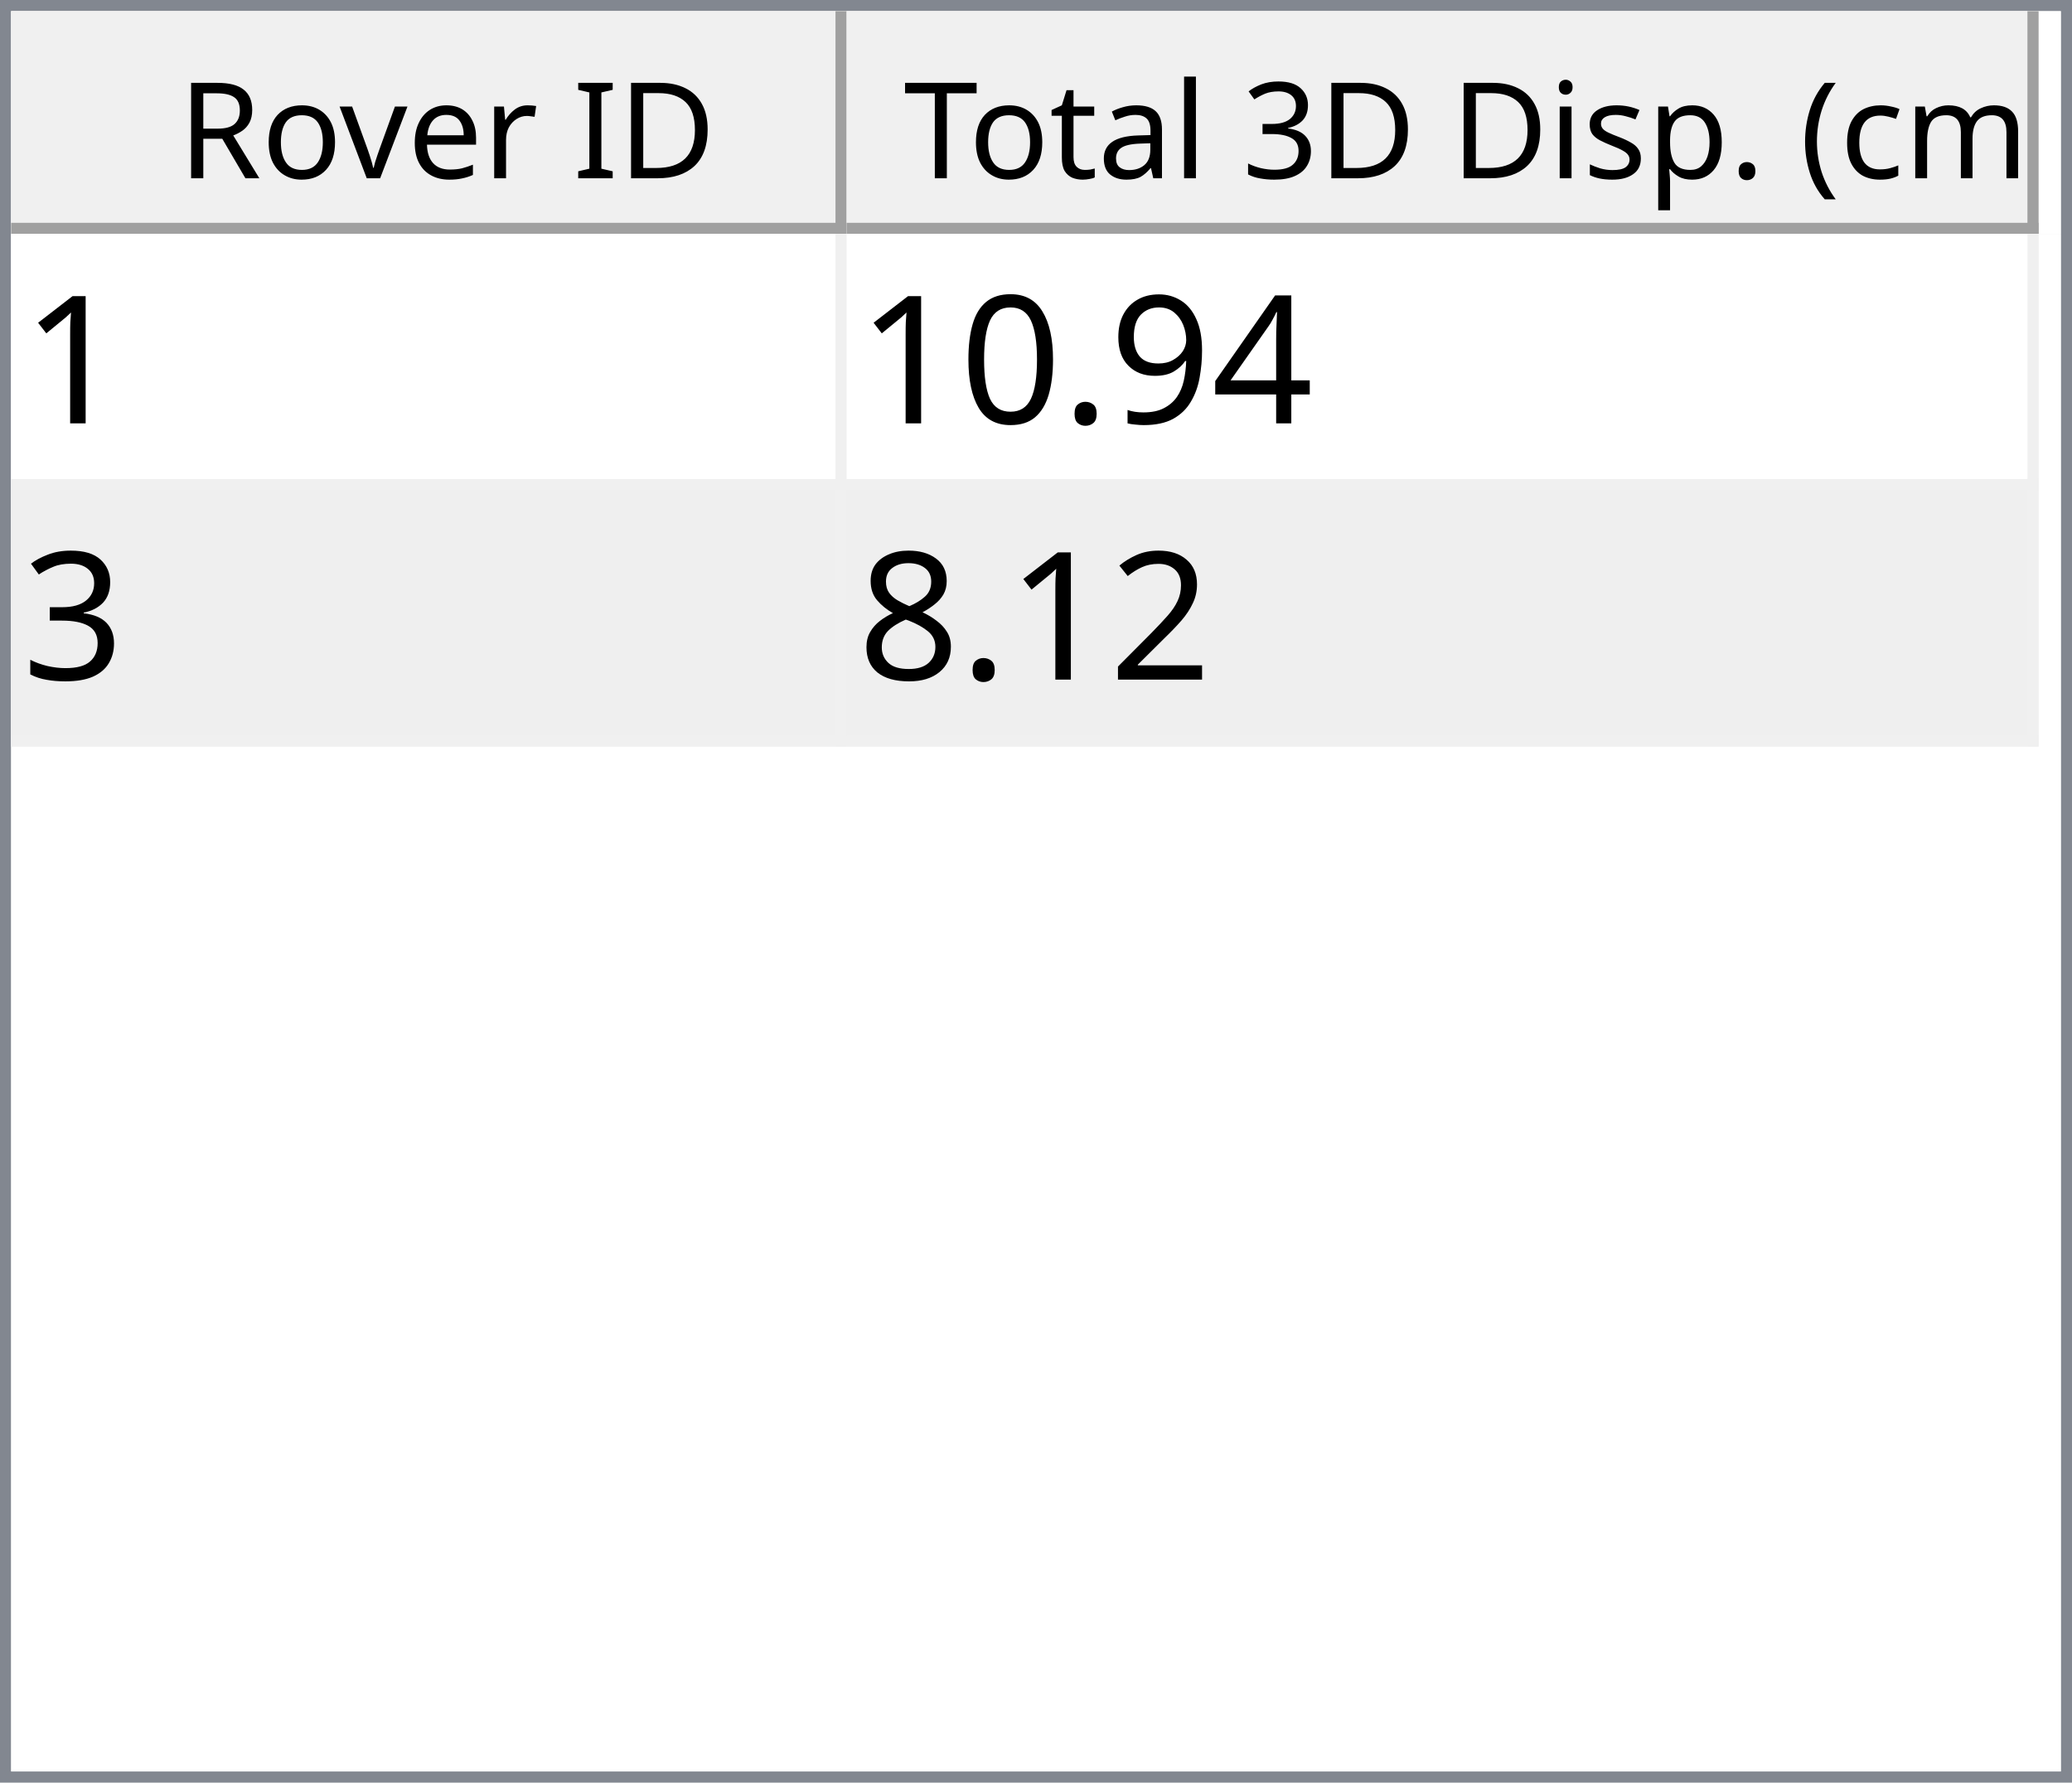
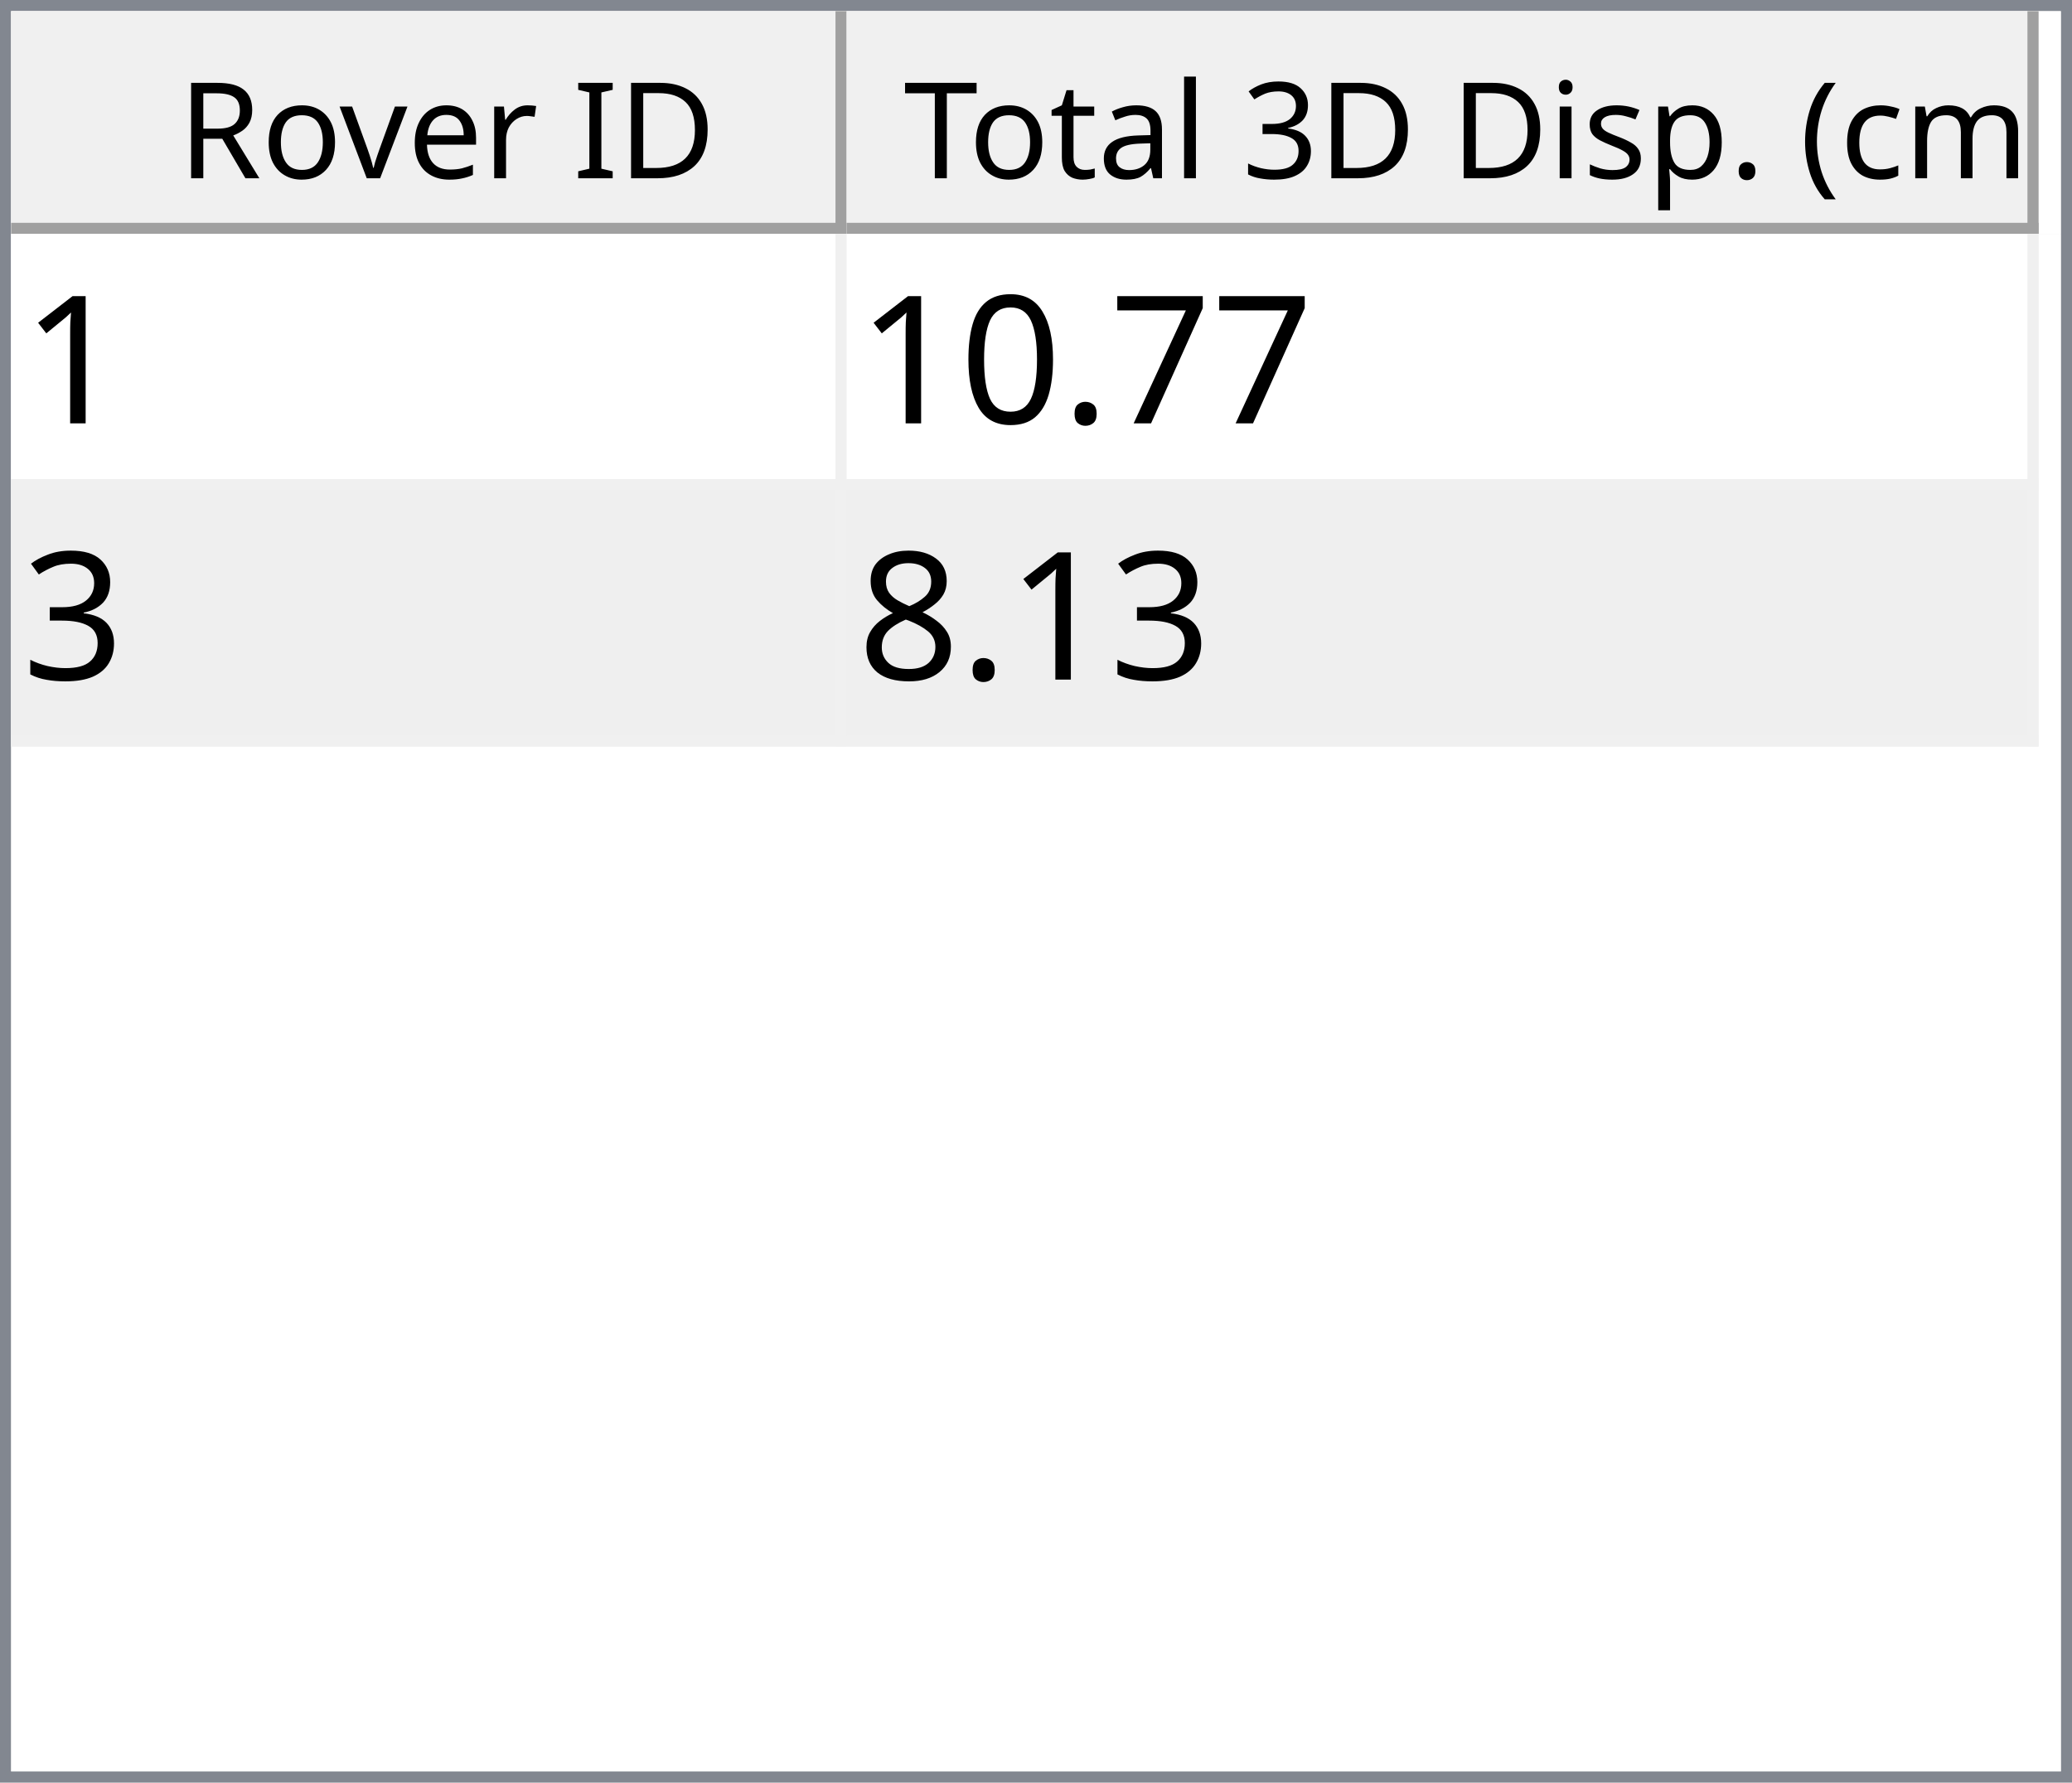
<svg xmlns="http://www.w3.org/2000/svg" style="fill-opacity:1; color-rendering:auto; color-interpolation:auto; text-rendering:auto; stroke:black; stroke-linecap:square; stroke-miterlimit:10; shape-rendering:auto; stroke-opacity:1; fill:black; stroke-dasharray:none; font-weight:normal; stroke-width:1; font-family:'Dialog'; font-style:normal; stroke-linejoin:miter; font-size:12px; stroke-dashoffset:0; image-rendering:auto;" width="186" height="160">
  <defs id="genericDefs" />
  <g>
    <defs id="defs1">
      <clipPath clipPathUnits="userSpaceOnUse" id="clipPath1">
        <path d="M0 0 L186 0 L186 160 L0 160 L0 0 Z" />
      </clipPath>
      <clipPath clipPathUnits="userSpaceOnUse" id="clipPath2">
        <path d="M0 0 L0 160 L186 160 L186 0 Z" />
      </clipPath>
      <clipPath clipPathUnits="userSpaceOnUse" id="clipPath3">
        <path d="M0 0 L0 20 L184 20 L184 0 Z" />
      </clipPath>
      <clipPath clipPathUnits="userSpaceOnUse" id="clipPath4">
        <path d="M0 0 L0 20 L75 20 L75 0 Z" />
      </clipPath>
      <clipPath clipPathUnits="userSpaceOnUse" id="clipPath5">
        <path d="M1 1 L1 19 L74 19 L74 1 Z" />
      </clipPath>
      <clipPath clipPathUnits="userSpaceOnUse" id="clipPath6">
        <path d="M0 0 L0 18 L73 18 L73 0 Z" />
      </clipPath>
      <clipPath clipPathUnits="userSpaceOnUse" id="clipPath7">
        <path d="M-0.5 -0.5 L-0.5 19.5 L74.5 19.5 L74.5 -0.5 Z" />
      </clipPath>
      <clipPath clipPathUnits="userSpaceOnUse" id="clipPath8">
        <path d="M0 0 L0 20 L107 20 L107 0 Z" />
      </clipPath>
      <clipPath clipPathUnits="userSpaceOnUse" id="clipPath9">
        <path d="M1 1 L1 19 L106 19 L106 1 Z" />
      </clipPath>
      <clipPath clipPathUnits="userSpaceOnUse" id="clipPath10">
        <path d="M0 0 L0 18 L105 18 L105 0 Z" />
      </clipPath>
      <clipPath clipPathUnits="userSpaceOnUse" id="clipPath11">
        <path d="M-0.5 -0.5 L-0.5 19.5 L106.5 19.5 L106.5 -0.5 Z" />
      </clipPath>
      <clipPath clipPathUnits="userSpaceOnUse" id="clipPath12">
        <path d="M0 0 L0 138 L184 138 L184 0 Z" />
      </clipPath>
      <clipPath clipPathUnits="userSpaceOnUse" id="clipPath13">
        <path d="M0 0 L0 46 L182 46 L182 0 Z" />
      </clipPath>
      <clipPath clipPathUnits="userSpaceOnUse" id="clipPath14">
        <path d="M-0.5 -0.5 L-0.5 45.5 L181.5 45.5 L181.5 -0.5 Z" />
      </clipPath>
      <clipPath clipPathUnits="userSpaceOnUse" id="clipPath15">
        <path d="M0 0 L0 22 L74 22 L74 0 Z" />
      </clipPath>
      <clipPath clipPathUnits="userSpaceOnUse" id="clipPath16">
        <path d="M0 0 L0 22 L106 22 L106 0 Z" />
      </clipPath>
      <font horiz-adv-x="64.551" id="font1">
        <font-face ascent="107.91" descent="25.098" units-per-em="100" style="font-style:normal; font-family:Segoe UI; font-weight:normal;" />
        <missing-glyph horiz-adv-x="64.551" d="M8.109 0 L8.109 68.266 L56.453 68.266 L56.453 0 L8.109 0 ZM15.328 7.234 L49.219 7.234 L49.219 61.031 L15.328 61.031 L15.328 7.234 Z" />
        <glyph unicode="D" horiz-adv-x="70.117" d="M9.188 0 L9.188 70.016 L28.516 70.016 Q65.531 70.016 65.531 35.891 Q65.531 19.672 55.25 9.836 Q44.969 0 27.734 0 L9.188 0 ZM17.391 62.594 L17.391 7.422 L27.828 7.422 Q41.609 7.422 49.273 14.797 Q56.938 22.172 56.938 35.688 Q56.938 62.594 28.328 62.594 L17.391 62.594 Z" />
        <glyph unicode="I" horiz-adv-x="26.611" d="M17.391 0 L9.188 0 L9.188 70.016 L17.391 70.016 L17.391 0 Z" />
        <glyph unicode=" " horiz-adv-x="27.393" d="" />
        <glyph unicode="r" horiz-adv-x="34.766" d="M34.188 41.891 Q32.078 43.5 28.125 43.5 Q23 43.5 19.555 38.672 Q16.109 33.844 16.109 25.484 L16.109 0 L8.109 0 L8.109 50 L16.109 50 L16.109 39.703 L16.312 39.703 Q18.016 44.969 21.531 47.922 Q25.047 50.875 29.391 50.875 Q32.516 50.875 34.188 50.203 L34.188 41.891 Z" />
        <glyph unicode="e" horiz-adv-x="52.295" d="M48.297 23 L12.984 23 Q13.188 14.656 17.484 10.109 Q21.781 5.562 29.297 5.562 Q37.75 5.562 44.828 11.141 L44.828 3.609 Q38.234 -1.172 27.391 -1.172 Q16.797 -1.172 10.742 5.641 Q4.688 12.453 4.688 24.812 Q4.688 36.469 11.305 43.82 Q17.922 51.172 27.734 51.172 Q37.547 51.172 42.922 44.828 Q48.297 38.484 48.297 27.203 L48.297 23 ZM40.094 29.781 Q40.047 36.719 36.75 40.578 Q33.453 44.438 27.594 44.438 Q21.922 44.438 17.969 40.383 Q14.016 36.328 13.094 29.781 L40.094 29.781 Z" />
        <glyph unicode="v" horiz-adv-x="47.9" d="M47.406 50 L27.484 0 L19.625 0 L0.688 50 L9.469 50 L22.172 13.672 Q23.578 9.672 23.922 6.688 L24.125 6.688 Q24.609 10.453 25.688 13.484 L38.969 50 L47.406 50 Z" />
        <glyph unicode="o" horiz-adv-x="58.594" d="M29 -1.172 Q17.922 -1.172 11.305 5.836 Q4.688 12.844 4.688 24.422 Q4.688 37.016 11.57 44.094 Q18.453 51.172 30.172 51.172 Q41.359 51.172 47.633 44.289 Q53.906 37.406 53.906 25.203 Q53.906 13.234 47.141 6.031 Q40.375 -1.172 29 -1.172 ZM29.594 44.438 Q21.875 44.438 17.383 39.188 Q12.891 33.938 12.891 24.703 Q12.891 15.828 17.43 10.695 Q21.969 5.562 29.594 5.562 Q37.359 5.562 41.531 10.594 Q45.703 15.625 45.703 24.906 Q45.703 34.281 41.531 39.359 Q37.359 44.438 29.594 44.438 Z" />
        <glyph unicode="R" horiz-adv-x="59.814" d="M59.375 0 L49.609 0 L37.891 19.625 Q36.281 22.359 34.766 24.289 Q33.25 26.219 31.664 27.438 Q30.078 28.656 28.25 29.219 Q26.422 29.781 24.125 29.781 L17.391 29.781 L17.391 0 L9.188 0 L9.188 70.016 L30.078 70.016 Q34.672 70.016 38.555 68.867 Q42.438 67.719 45.289 65.375 Q48.141 63.031 49.758 59.547 Q51.375 56.062 51.375 51.375 Q51.375 47.703 50.273 44.656 Q49.172 41.609 47.148 39.211 Q45.125 36.812 42.266 35.133 Q39.406 33.453 35.844 32.516 L35.844 32.328 Q37.594 31.547 38.891 30.547 Q40.188 29.547 41.359 28.18 Q42.531 26.812 43.68 25.078 Q44.828 23.344 46.234 21.047 L59.375 0 ZM17.391 62.594 L17.391 37.203 L28.516 37.203 Q31.594 37.203 34.203 38.133 Q36.812 39.062 38.719 40.797 Q40.625 42.531 41.703 45.047 Q42.781 47.562 42.781 50.688 Q42.781 56.297 39.141 59.445 Q35.5 62.594 28.609 62.594 L17.391 62.594 Z" />
        <glyph unicode=")" horiz-adv-x="30.176" d="M8.297 -15.922 L1.172 -15.922 Q16.406 2.344 16.406 26.812 Q16.406 51.469 1.078 70.016 L8.297 70.016 Q23.531 52.156 23.531 26.703 Q23.531 1.375 8.297 -15.922 Z" />
        <glyph unicode="m" horiz-adv-x="86.133" d="M79.109 0 L71.094 0 L71.094 28.719 Q71.094 37.016 68.531 40.727 Q65.969 44.438 59.906 44.438 Q54.781 44.438 51.195 39.75 Q47.609 35.062 47.609 28.516 L47.609 0 L39.594 0 L39.594 29.688 Q39.594 44.438 28.219 44.438 Q22.953 44.438 19.531 40.016 Q16.109 35.594 16.109 28.516 L16.109 0 L8.109 0 L8.109 50 L16.109 50 L16.109 42.094 L16.312 42.094 Q21.625 51.172 31.844 51.172 Q36.969 51.172 40.773 48.312 Q44.578 45.453 46 40.828 Q51.562 51.172 62.594 51.172 Q79.109 51.172 79.109 30.812 L79.109 0 Z" />
        <glyph unicode="c" horiz-adv-x="46.191" d="M42.188 2.297 Q36.422 -1.172 28.516 -1.172 Q17.828 -1.172 11.258 5.789 Q4.688 12.75 4.688 23.828 Q4.688 36.188 11.766 43.68 Q18.844 51.172 30.672 51.172 Q37.25 51.172 42.281 48.734 L42.281 40.531 Q36.719 44.438 30.375 44.438 Q22.703 44.438 17.797 38.945 Q12.891 33.453 12.891 24.516 Q12.891 15.719 17.508 10.641 Q22.125 5.562 29.891 5.562 Q36.422 5.562 42.188 9.906 L42.188 2.297 Z" />
        <glyph unicode="(" horiz-adv-x="30.176" d="M29.109 -15.922 L21.969 -15.922 Q6.844 1.375 6.844 26.703 Q6.844 52.156 21.969 70.016 L29.203 70.016 Q13.875 51.469 13.875 26.812 Q13.875 2.344 29.109 -15.922 Z" />
        <glyph unicode="." horiz-adv-x="21.68" d="M10.891 -1.078 Q8.641 -1.078 7.055 0.539 Q5.469 2.156 5.469 4.391 Q5.469 6.641 7.055 8.273 Q8.641 9.906 10.891 9.906 Q13.188 9.906 14.797 8.273 Q16.406 6.641 16.406 4.391 Q16.406 2.156 14.797 0.539 Q13.188 -1.078 10.891 -1.078 Z" />
        <glyph unicode="p" horiz-adv-x="58.789" d="M16.312 7.234 L16.109 7.234 L16.109 -23 L8.109 -23 L8.109 50 L16.109 50 L16.109 41.219 L16.312 41.219 Q22.219 51.172 33.594 51.172 Q43.266 51.172 48.688 44.461 Q54.109 37.75 54.109 26.469 Q54.109 13.922 48 6.375 Q41.891 -1.172 31.297 -1.172 Q21.578 -1.172 16.312 7.234 ZM16.109 27.391 L16.109 20.406 Q16.109 14.203 20.141 9.883 Q24.172 5.562 30.375 5.562 Q37.641 5.562 41.773 11.133 Q45.906 16.703 45.906 26.609 Q45.906 34.969 42.047 39.703 Q38.188 44.438 31.594 44.438 Q24.609 44.438 20.359 39.578 Q16.109 34.719 16.109 27.391 Z" />
        <glyph unicode="s" horiz-adv-x="42.432" d="M5.078 1.812 L5.078 10.406 Q11.625 5.562 19.484 5.562 Q30.031 5.562 30.031 12.594 Q30.031 14.594 29.125 15.992 Q28.219 17.391 26.68 18.461 Q25.141 19.531 23.07 20.383 Q21 21.234 18.609 22.172 Q15.281 23.484 12.766 24.828 Q10.25 26.172 8.57 27.859 Q6.891 29.547 6.031 31.695 Q5.172 33.844 5.172 36.719 Q5.172 40.234 6.789 42.945 Q8.406 45.656 11.086 47.484 Q13.766 49.312 17.211 50.242 Q20.656 51.172 24.312 51.172 Q30.812 51.172 35.938 48.922 L35.938 40.828 Q30.422 44.438 23.25 44.438 Q21 44.438 19.195 43.922 Q17.391 43.406 16.094 42.477 Q14.797 41.547 14.086 40.258 Q13.375 38.969 13.375 37.406 Q13.375 35.453 14.086 34.133 Q14.797 32.812 16.164 31.789 Q17.531 30.766 19.484 29.938 Q21.438 29.109 23.922 28.125 Q27.25 26.859 29.883 25.516 Q32.516 24.172 34.375 22.484 Q36.234 20.797 37.234 18.602 Q38.234 16.406 38.234 13.375 Q38.234 9.672 36.602 6.938 Q34.969 4.203 32.234 2.398 Q29.5 0.594 25.93 -0.289 Q22.359 -1.172 18.453 -1.172 Q10.75 -1.172 5.078 1.812 Z" />
        <glyph unicode="i" horiz-adv-x="24.219" d="M12.203 62.703 Q10.062 62.703 8.547 64.164 Q7.031 65.625 7.031 67.875 Q7.031 70.125 8.547 71.609 Q10.062 73.094 12.203 73.094 Q14.406 73.094 15.945 71.609 Q17.484 70.125 17.484 67.875 Q17.484 65.719 15.945 64.211 Q14.406 62.703 12.203 62.703 ZM16.109 0 L8.109 0 L8.109 50 L16.109 50 L16.109 0 Z" />
        <glyph unicode="3" horiz-adv-x="53.906" d="M46.531 19.828 Q46.531 15.094 44.75 11.211 Q42.969 7.328 39.719 4.57 Q36.469 1.812 31.93 0.297 Q27.391 -1.219 21.922 -1.219 Q11.922 -1.219 6 2.594 L6 11.188 Q13.094 5.609 22.219 5.609 Q25.875 5.609 28.828 6.539 Q31.781 7.469 33.906 9.227 Q36.031 10.984 37.18 13.477 Q38.328 15.969 38.328 19.094 Q38.328 32.812 18.797 32.812 L12.984 32.812 L12.984 39.594 L18.5 39.594 Q35.797 39.594 35.797 52.484 Q35.797 64.406 22.609 64.406 Q15.188 64.406 8.688 59.422 L8.688 67.188 Q15.375 71.188 24.609 71.188 Q29 71.188 32.57 69.969 Q36.141 68.75 38.68 66.555 Q41.219 64.359 42.609 61.281 Q44 58.203 44 54.5 Q44 40.672 30.031 36.719 L30.031 36.531 Q33.594 36.141 36.625 34.797 Q39.656 33.453 41.852 31.305 Q44.047 29.156 45.289 26.25 Q46.531 23.344 46.531 19.828 Z" />
        <glyph unicode="l" horiz-adv-x="24.219" d="M16.109 0 L8.109 0 L8.109 74.031 L16.109 74.031 L16.109 0 Z" />
        <glyph unicode="a" horiz-adv-x="50.879" d="M43.891 0 L35.891 0 L35.891 7.812 L35.688 7.812 Q30.469 -1.172 20.312 -1.172 Q12.844 -1.172 8.617 2.781 Q4.391 6.734 4.391 13.281 Q4.391 27.297 20.906 29.594 L35.891 31.688 Q35.891 44.438 25.594 44.438 Q16.547 44.438 9.281 38.281 L9.281 46.484 Q16.656 51.172 26.266 51.172 Q43.891 51.172 43.891 32.516 L43.891 0 ZM35.891 25.297 L23.828 23.641 Q18.266 22.859 15.43 20.875 Q12.594 18.891 12.594 13.875 Q12.594 10.203 15.211 7.883 Q17.828 5.562 22.172 5.562 Q28.125 5.562 32.008 9.742 Q35.891 13.922 35.891 20.312 L35.891 25.297 Z" />
        <glyph unicode="t" horiz-adv-x="33.887" d="M31.297 0.484 Q28.469 -1.078 23.828 -1.078 Q10.688 -1.078 10.688 13.578 L10.688 43.172 L2.094 43.172 L2.094 50 L10.688 50 L10.688 62.203 L18.703 64.797 L18.703 50 L31.297 50 L31.297 43.172 L18.703 43.172 L18.703 14.984 Q18.703 9.969 20.414 7.82 Q22.125 5.672 26.078 5.672 Q29.109 5.672 31.297 7.328 L31.297 0.484 Z" />
        <glyph unicode="T" horiz-adv-x="52.393" d="M50.594 62.594 L30.375 62.594 L30.375 0 L22.172 0 L22.172 62.594 L2 62.594 L2 70.016 L50.594 70.016 L50.594 62.594 Z" />
      </font>
      <font horiz-adv-x="75.0" id="font2">
        <font-face ascent="100.537" descent="21.973" units-per-em="100" style="font-style:normal; font-family:sans-serif; font-weight:normal;" />
        <missing-glyph horiz-adv-x="75.0" d="M12.5 0 L12.5 62.5 L62.5 62.5 L62.5 0 L12.5 0 ZM14.062 1.562 L60.938 1.562 L60.938 60.938 L14.062 60.938 L14.062 1.562 Z" />
        <glyph unicode="1" horiz-adv-x="55.615" d="M37.25 0 L28.469 0 L28.469 56 Q25.297 52.984 20.141 49.953 Q14.984 46.922 10.891 45.406 L10.891 53.906 Q18.266 57.375 23.781 62.305 Q29.297 67.234 31.594 71.875 L37.25 71.875 L37.25 0 Z" />
-         <glyph unicode="4" horiz-adv-x="55.615" d="M32.328 0 L32.328 17.141 L1.266 17.141 L1.266 25.203 L33.938 71.578 L41.109 71.578 L41.109 25.203 L50.781 25.203 L50.781 17.141 L41.109 17.141 L41.109 0 L32.328 0 ZM32.328 25.203 L32.328 57.469 L9.906 25.203 L32.328 25.203 Z" />
-         <glyph unicode="9" horiz-adv-x="55.615" d="M5.469 16.547 L13.922 17.328 Q14.984 11.375 18.016 8.688 Q21.047 6 25.781 6 Q29.828 6 32.883 7.859 Q35.938 9.719 37.891 12.82 Q39.844 15.922 41.164 21.195 Q42.484 26.469 42.484 31.938 Q42.484 32.516 42.438 33.688 Q39.797 29.5 35.234 26.883 Q30.672 24.266 25.344 24.266 Q16.453 24.266 10.305 30.711 Q4.156 37.156 4.156 47.703 Q4.156 58.594 10.578 65.234 Q17 71.875 26.656 71.875 Q33.641 71.875 39.43 68.117 Q45.219 64.359 48.219 57.398 Q51.219 50.438 51.219 37.25 Q51.219 23.531 48.242 15.406 Q45.266 7.281 39.383 3.031 Q33.5 -1.219 25.594 -1.219 Q17.188 -1.219 11.867 3.445 Q6.547 8.109 5.469 16.547 ZM41.453 48.141 Q41.453 55.719 37.43 60.156 Q33.406 64.594 27.734 64.594 Q21.875 64.594 17.531 59.812 Q13.188 55.031 13.188 47.406 Q13.188 40.578 17.312 36.305 Q21.438 32.031 27.484 32.031 Q33.594 32.031 37.523 36.305 Q41.453 40.578 41.453 48.141 Z" />
+         <glyph unicode="7" horiz-adv-x="55.615" d="M4.734 62.203 L4.734 70.656 L51.078 70.656 L51.078 63.812 Q44.234 56.547 37.523 44.484 Q30.812 32.422 27.156 19.672 Q24.516 10.688 23.781 0 L14.75 0 Q14.891 8.453 18.062 20.414 Q21.234 32.375 27.172 43.484 Q33.109 54.594 39.797 62.203 L4.734 62.203 Z" />
        <glyph unicode="." horiz-adv-x="27.783" d="M9.078 0 L9.078 10.016 L19.094 10.016 L19.094 0 L9.078 0 Z" />
        <glyph unicode="0" horiz-adv-x="55.615" d="M4.156 35.297 Q4.156 48 6.766 55.742 Q9.375 63.484 14.523 67.68 Q19.672 71.875 27.484 71.875 Q33.25 71.875 37.594 69.555 Q41.938 67.234 44.773 62.867 Q47.609 58.5 49.219 52.227 Q50.828 45.953 50.828 35.297 Q50.828 22.703 48.242 14.969 Q45.656 7.234 40.508 3.008 Q35.359 -1.219 27.484 -1.219 Q17.141 -1.219 11.234 6.203 Q4.156 15.141 4.156 35.297 ZM13.188 35.297 Q13.188 17.672 17.312 11.836 Q21.438 6 27.484 6 Q33.547 6 37.672 11.859 Q41.797 17.719 41.797 35.297 Q41.797 52.984 37.672 58.789 Q33.547 64.594 27.391 64.594 Q21.344 64.594 17.719 59.469 Q13.188 52.938 13.188 35.297 Z" />
        <glyph unicode="3" horiz-adv-x="55.615" d="M4.203 18.891 L12.984 20.062 Q14.5 12.594 18.141 9.297 Q21.781 6 27 6 Q33.203 6 37.477 10.297 Q41.75 14.594 41.75 20.953 Q41.75 27 37.797 30.93 Q33.844 34.859 27.734 34.859 Q25.25 34.859 21.531 33.891 L22.516 41.609 Q23.391 41.5 23.922 41.5 Q29.547 41.5 34.039 44.43 Q38.531 47.359 38.531 53.469 Q38.531 58.297 35.258 61.477 Q31.984 64.656 26.812 64.656 Q21.688 64.656 18.266 61.43 Q14.844 58.203 13.875 51.766 L5.078 53.328 Q6.688 62.156 12.398 67.016 Q18.109 71.875 26.609 71.875 Q32.469 71.875 37.398 69.359 Q42.328 66.844 44.945 62.5 Q47.562 58.156 47.562 53.266 Q47.562 48.641 45.07 44.828 Q42.578 41.016 37.703 38.766 Q44.047 37.312 47.562 32.695 Q51.078 28.078 51.078 21.141 Q51.078 11.766 44.242 5.25 Q37.406 -1.266 26.953 -1.266 Q17.531 -1.266 11.305 4.352 Q5.078 9.969 4.203 18.891 Z" />
-         <glyph unicode="2" horiz-adv-x="55.615" d="M50.344 8.453 L50.344 0 L3.031 0 Q2.938 3.172 4.047 6.109 Q5.859 10.938 9.836 15.625 Q13.812 20.312 21.344 26.469 Q33.016 36.031 37.117 41.625 Q41.219 47.219 41.219 52.203 Q41.219 57.422 37.477 61.008 Q33.734 64.594 27.734 64.594 Q21.391 64.594 17.578 60.789 Q13.766 56.984 13.719 50.25 L4.688 51.172 Q5.609 61.281 11.664 66.578 Q17.719 71.875 27.938 71.875 Q38.234 71.875 44.242 66.164 Q50.25 60.453 50.25 52 Q50.25 47.703 48.492 43.555 Q46.734 39.406 42.656 34.812 Q38.578 30.219 29.109 22.219 Q21.188 15.578 18.945 13.211 Q16.703 10.844 15.234 8.453 L50.344 8.453 Z" />
        <glyph unicode="8" horiz-adv-x="55.615" d="M17.672 38.812 Q12.203 40.828 9.57 44.539 Q6.938 48.25 6.938 53.422 Q6.938 61.234 12.555 66.555 Q18.172 71.875 27.484 71.875 Q36.859 71.875 42.578 66.43 Q48.297 60.984 48.297 53.172 Q48.297 48.188 45.68 44.508 Q43.062 40.828 37.75 38.812 Q44.344 36.672 47.781 31.883 Q51.219 27.094 51.219 20.453 Q51.219 11.281 44.727 5.031 Q38.234 -1.219 27.641 -1.219 Q17.047 -1.219 10.547 5.055 Q4.047 11.328 4.047 20.703 Q4.047 27.688 7.594 32.398 Q11.141 37.109 17.672 38.812 ZM15.922 53.719 Q15.922 48.641 19.195 45.414 Q22.469 42.188 27.688 42.188 Q32.766 42.188 36.016 45.383 Q39.266 48.578 39.266 53.219 Q39.266 58.062 35.914 61.359 Q32.562 64.656 27.594 64.656 Q22.562 64.656 19.242 61.43 Q15.922 58.203 15.922 53.719 ZM13.094 20.656 Q13.094 16.891 14.875 13.375 Q16.656 9.859 20.172 7.93 Q23.688 6 27.734 6 Q34.031 6 38.133 10.055 Q42.234 14.109 42.234 20.359 Q42.234 26.703 38.016 30.859 Q33.797 35.016 27.438 35.016 Q21.234 35.016 17.164 30.914 Q13.094 26.812 13.094 20.656 Z" />
      </font>
    </defs>
    <g style="fill:white; stroke:white;">
      <rect x="0" y="0" width="186" style="clip-path:url(#clipPath1); stroke:none;" height="160" />
    </g>
    <g style="fill:white; text-rendering:optimizeSpeed; color-rendering:optimizeSpeed; image-rendering:optimizeSpeed; shape-rendering:crispEdges; stroke:white; color-interpolation:sRGB;">
      <rect x="0" width="186" height="160" y="0" style="stroke:none;" />
      <path style="stroke:none;" d="M0 160 L186 160 L186 0 L0 0 Z" />
    </g>
    <g style="fill:rgb(240,240,240); font-family:'Segoe UI'; stroke:rgb(240,240,240);">
      <rect x="0" y="0" width="186" style="clip-path:url(#clipPath2); stroke:none;" height="160" />
    </g>
    <g style="fill:rgb(130,135,144); font-family:'Segoe UI'; stroke:rgb(130,135,144);">
      <path d="M0 0 L186 0 L186 160 L0 160 L0 0 ZM1 1 L185 1 L185 159 L1 159 L1 1 Z" style="fill-rule:evenodd; clip-path:url(#clipPath2); stroke:none;" />
    </g>
    <g style="fill:white; font-family:'Segoe UI'; stroke:white;" transform="translate(1,1)">
      <rect x="0" y="0" width="184" style="clip-path:url(#clipPath3); stroke:none;" height="20" />
    </g>
    <g style="fill:rgb(240,240,240); font-family:'Segoe UI'; stroke:rgb(240,240,240);" transform="translate(1,1)">
      <rect x="0" y="0" width="75" style="clip-path:url(#clipPath4); stroke:none;" height="20" />
    </g>
    <g style="font-family:'Segoe UI';" transform="translate(2,2)">
      <text x="14" xml:space="preserve" y="14" style="clip-path:url(#clipPath6); stroke:none;">Rover ID</text>
    </g>
    <g style="fill:rgb(160,160,160); font-family:'Segoe UI'; stroke:rgb(160,160,160); stroke-linejoin:bevel;" transform="translate(1.5,1.5)">
      <line x1="74" x2="74" y1="0" style="fill:none; clip-path:url(#clipPath7);" y2="19" />
    </g>
    <g style="fill:rgb(160,160,160); font-family:'Segoe UI'; stroke:rgb(160,160,160); stroke-linejoin:bevel;" transform="matrix(1,0,0,1,1,1) translate(0.5,0.5)">
      <line x1="0" x2="74" y1="19" style="fill:none; clip-path:url(#clipPath7);" y2="19" />
    </g>
    <g style="fill:rgb(240,240,240); font-family:'Segoe UI'; stroke:rgb(240,240,240);" transform="translate(76,1)">
      <rect x="0" y="0" width="107" style="clip-path:url(#clipPath8); stroke:none;" height="20" />
    </g>
    <g style="font-family:'Segoe UI';" transform="translate(77,2)">
      <text x="1" xml:space="preserve" y="14" style="clip-path:url(#clipPath10); stroke:none;"> Total 3D Disp. (cm)</text>
    </g>
    <g style="fill:rgb(160,160,160); font-family:'Segoe UI'; stroke:rgb(160,160,160); stroke-linejoin:bevel;" transform="translate(76.5,1.5)">
      <line x1="106" x2="106" y1="0" style="fill:none; clip-path:url(#clipPath11);" y2="19" />
    </g>
    <g style="fill:rgb(160,160,160); font-family:'Segoe UI'; stroke:rgb(160,160,160); stroke-linejoin:bevel;" transform="matrix(1,0,0,1,76,1) translate(0.5,0.5)">
      <line x1="0" x2="106" y1="19" style="fill:none; clip-path:url(#clipPath11);" y2="19" />
    </g>
    <g style="fill:white; font-family:'Segoe UI'; stroke:white;" transform="translate(1,21)">
      <rect x="0" y="0" width="184" style="clip-path:url(#clipPath12); stroke:none;" height="138" />
    </g>
    <g style="fill:rgb(240,240,240); font-size:16px; font-family:sans-serif; stroke:rgb(240,240,240);" transform="translate(1,21)">
      <rect x="0" y="0" width="182" style="clip-path:url(#clipPath13); stroke:none;" height="46" />
      <line transform="translate(0.5,0.5)" x1="0" x2="181" y1="22" style="clip-path:url(#clipPath14); fill:none; stroke-linejoin:bevel;" y2="22" />
    </g>
    <g transform="matrix(1,0,0,1,1,21) translate(0.5,0.5)" style="fill:rgb(240,240,240); font-size:16px; font-family:sans-serif; stroke:rgb(240,240,240); stroke-linejoin:bevel;">
      <line x1="0" x2="181" y1="45" style="fill:none; clip-path:url(#clipPath14);" y2="45" />
    </g>
    <g transform="matrix(1,0,0,1,1,21) translate(0.5,0.5)" style="fill:rgb(240,240,240); font-size:16px; font-family:sans-serif; stroke:rgb(240,240,240); stroke-linejoin:bevel;">
      <line x1="74" x2="74" y1="0" style="fill:none; clip-path:url(#clipPath14);" y2="45" />
    </g>
    <g transform="matrix(1,0,0,1,1,21) translate(0.5,0.5)" style="fill:rgb(240,240,240); font-size:16px; font-family:sans-serif; stroke:rgb(240,240,240); stroke-linejoin:bevel;">
      <line x1="181" x2="181" y1="0" style="fill:none; clip-path:url(#clipPath14);" y2="45" />
    </g>
    <g style="fill:white; font-size:16px; font-family:sans-serif; stroke:white;" transform="matrix(1,0,0,1,1,21)">
      <rect x="0" y="0" width="74" style="clip-path:url(#clipPath15); stroke:none;" height="22" />
      <text x="1" y="17" style="fill:black; clip-path:url(#clipPath15); stroke:none;" xml:space="preserve">1</text>
    </g>
    <g style="fill:white; font-size:16px; font-family:sans-serif; stroke:white;" transform="matrix(1,0,0,1,1,21) translate(75,0)">
      <rect x="0" y="0" width="106" style="clip-path:url(#clipPath16); stroke:none;" height="22" />
-       <text x="1" y="17" style="fill:black; clip-path:url(#clipPath16); stroke:none;" xml:space="preserve">10.94</text>
+       <text x="1" y="17" style="fill:black; clip-path:url(#clipPath16); stroke:none;" xml:space="preserve">10.77</text>
    </g>
    <g style="fill:rgb(239,239,239); font-size:16px; font-family:sans-serif; stroke:rgb(239,239,239);" transform="matrix(1,0,0,1,1,21) translate(0,23)">
      <rect x="0" y="0" width="74" style="clip-path:url(#clipPath15); stroke:none;" height="22" />
      <text x="1" y="17" style="fill:black; clip-path:url(#clipPath15); stroke:none;" xml:space="preserve">3</text>
    </g>
    <g style="fill:rgb(239,239,239); font-size:16px; font-family:sans-serif; stroke:rgb(239,239,239);" transform="matrix(1,0,0,1,1,21) translate(75,23)">
      <rect x="0" y="0" width="106" style="clip-path:url(#clipPath16); stroke:none;" height="22" />
-       <text x="1" y="17" style="fill:black; clip-path:url(#clipPath16); stroke:none;" xml:space="preserve">8.12</text>
+       <text x="1" y="17" style="fill:black; clip-path:url(#clipPath16); stroke:none;" xml:space="preserve">8.13</text>
    </g>
  </g>
</svg>
